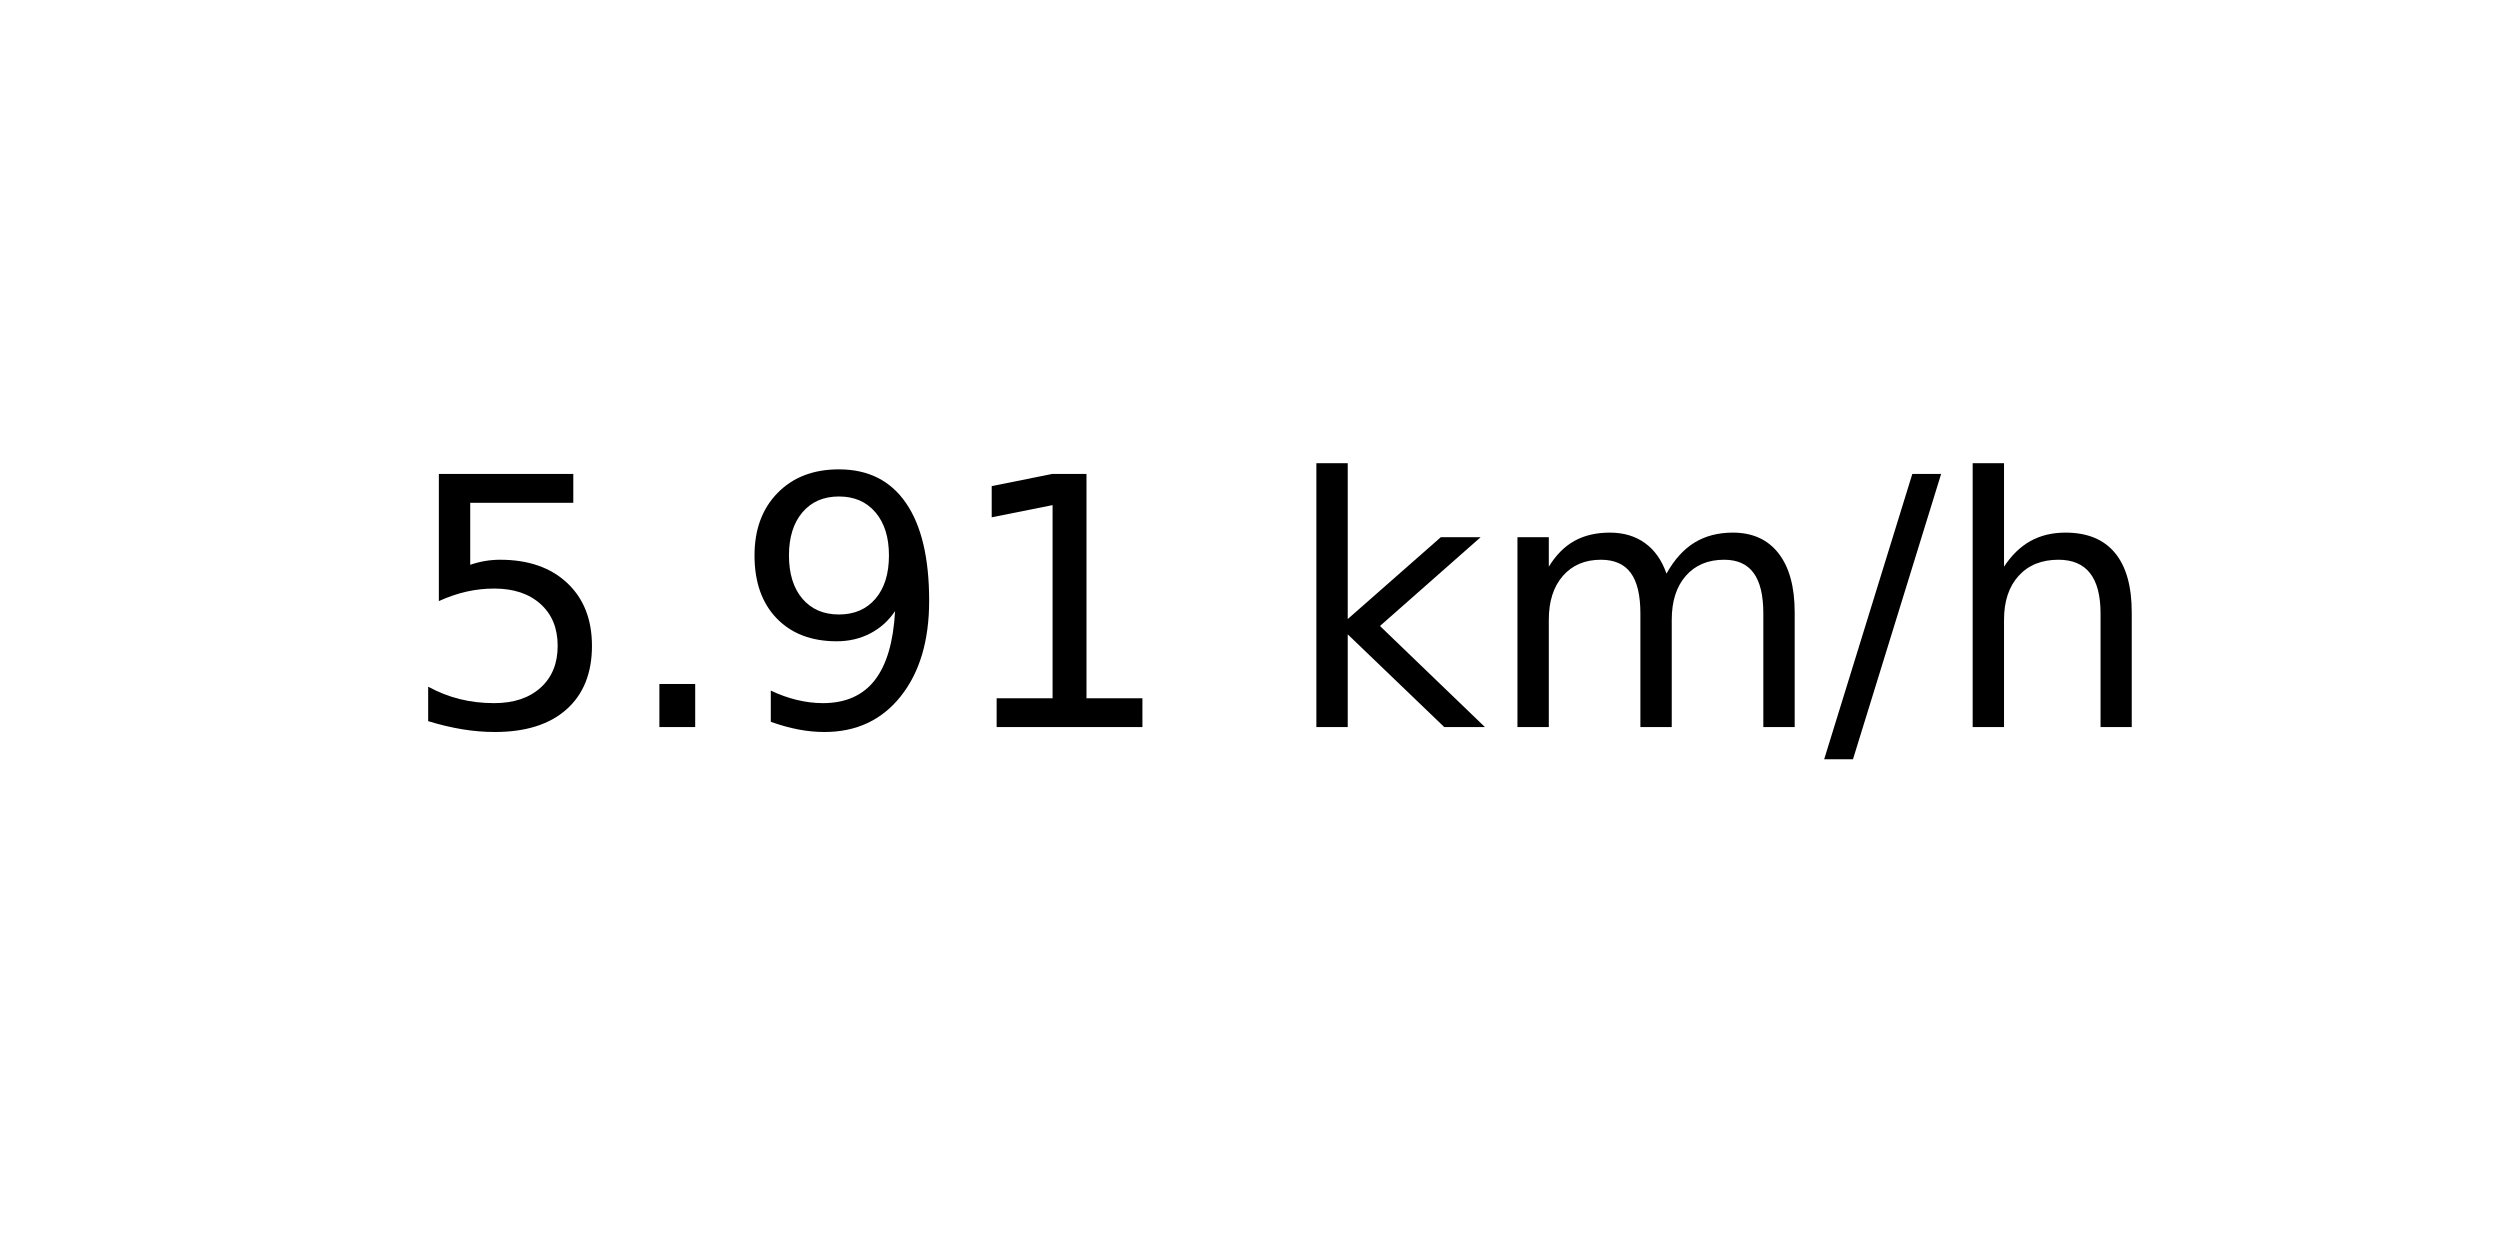
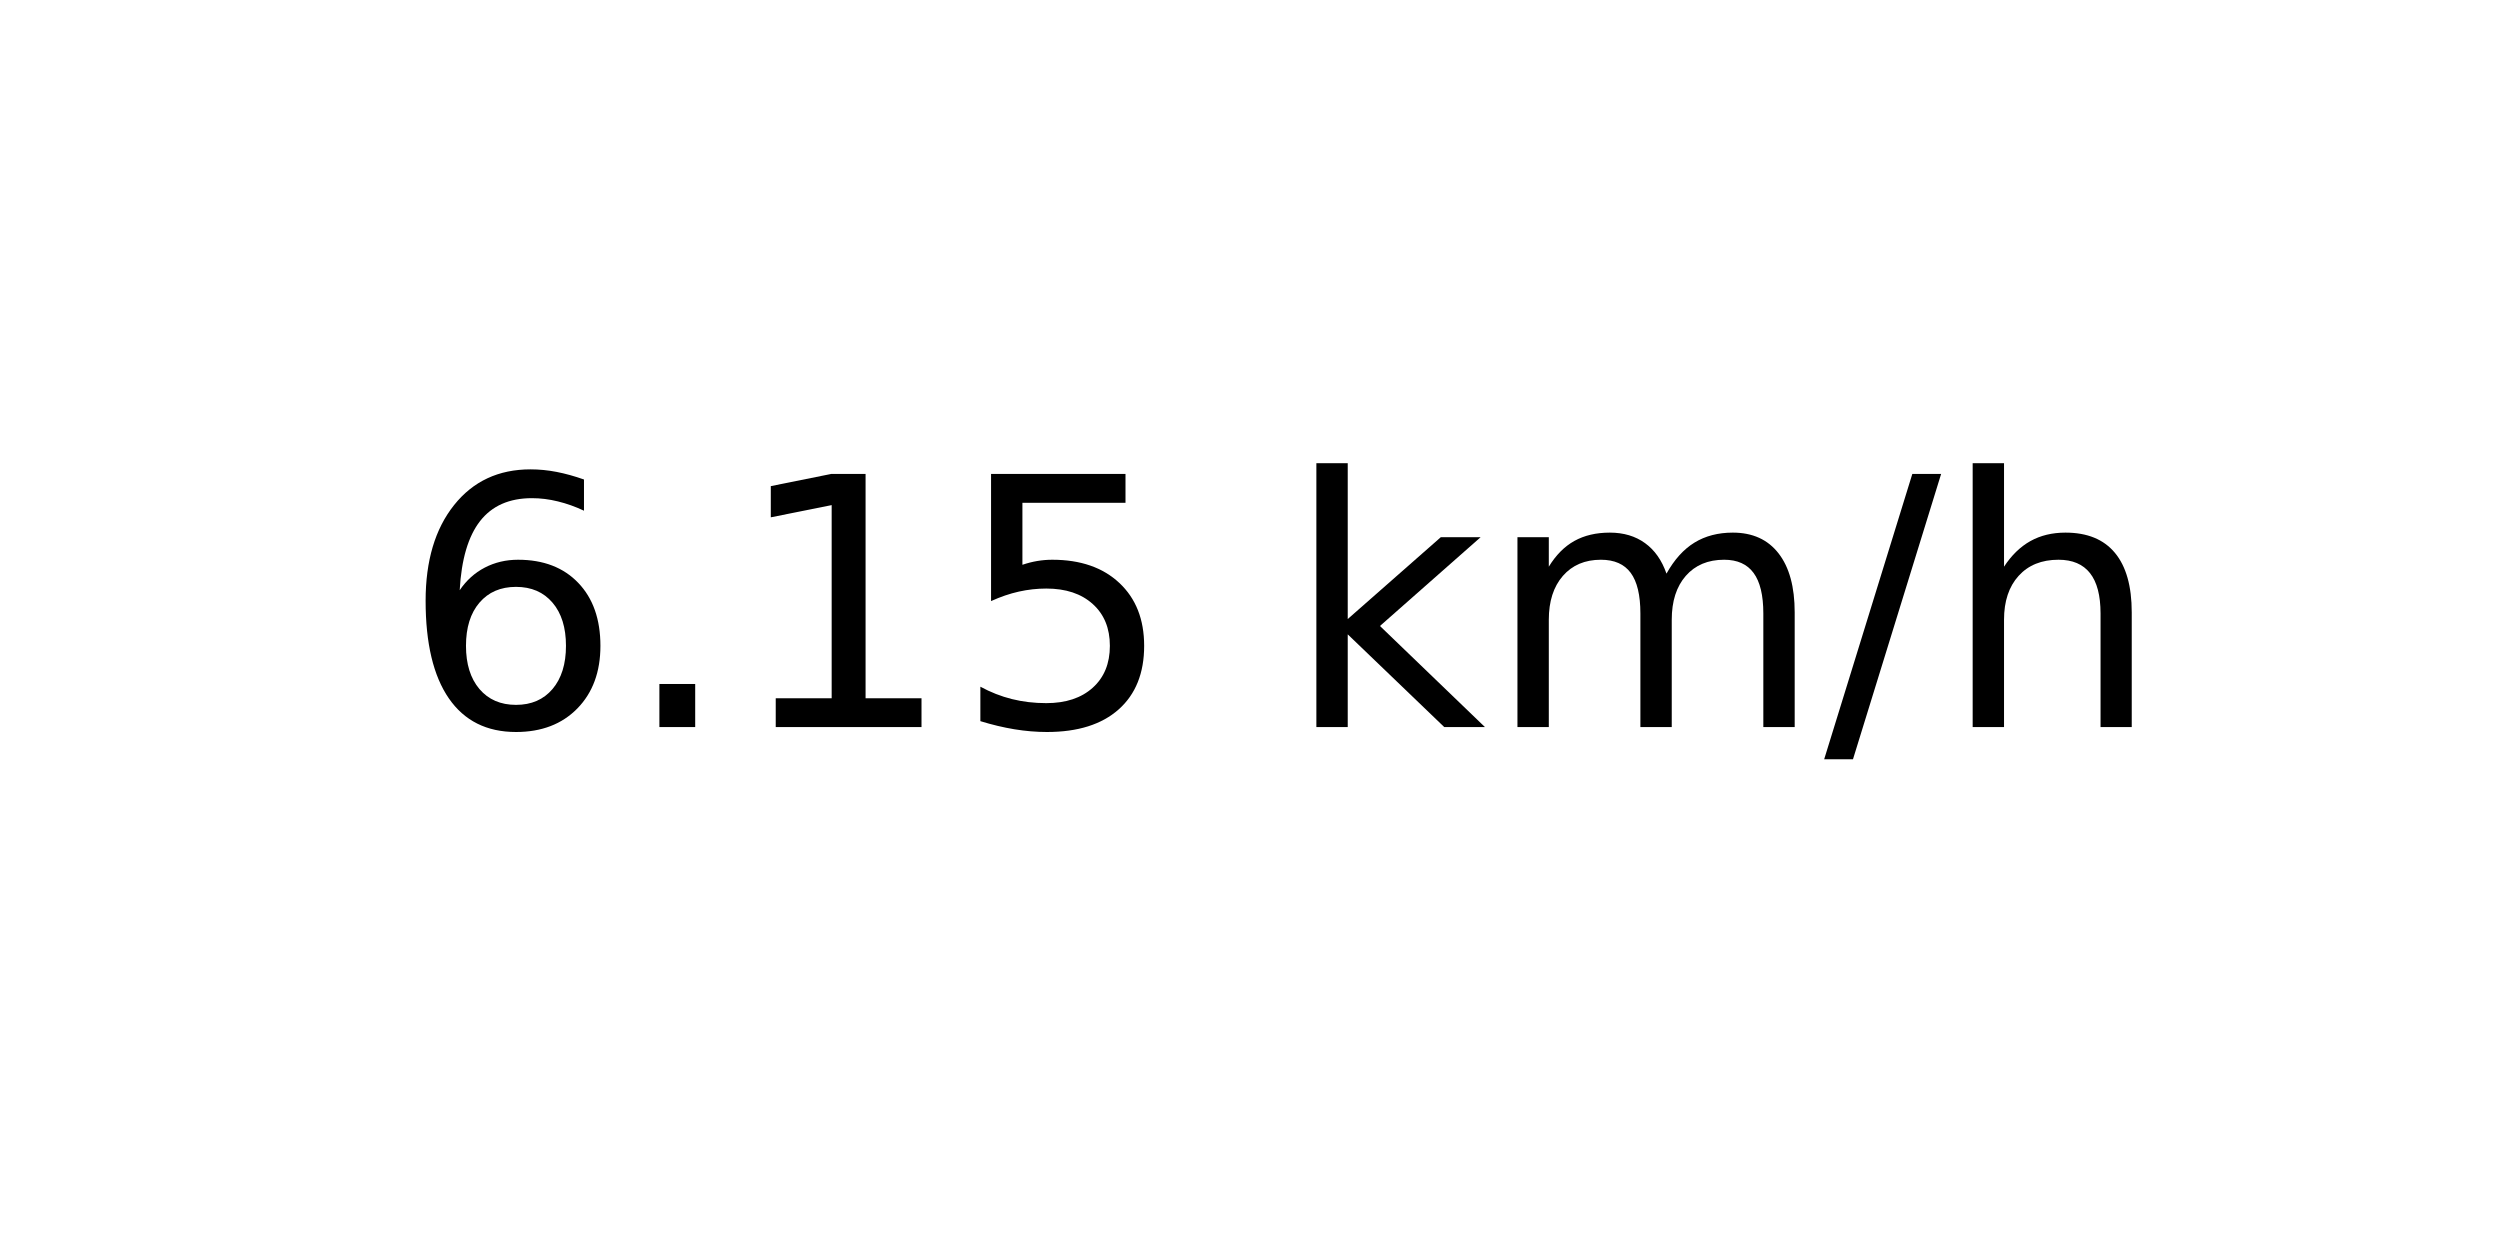
<svg xmlns="http://www.w3.org/2000/svg" xmlns:xlink="http://www.w3.org/1999/xlink" width="72pt" height="36pt" viewBox="0 0 72 36" version="1.1">
  <defs>
    <style type="text/css">*{stroke-linejoin: round; stroke-linecap: butt}</style>
  </defs>
  <g id="figure_1">
    <g id="axes_1">
      <g id="text_1">
        <g transform="translate(11.55937 20.93937) scale(0.1 -0.1)">
          <defs>
+             <path id="DejaVuSans-36" d="M 2113 2584  Q 1688 2584 1439 2293  Q 1191 2003 1191 1497  Q 1191 994 1439 701  Q 1688 409 2113 409  Q 2538 409 2786 701  Q 3034 994 3034 1497  Q 3034 2003 2786 2293  Q 2538 2584 2113 2584  z M 3366 4563  L 3366 3988  Q 3128 4100 2886 4159  Q 2644 4219 2406 4219  Q 1781 4219 1451 3797  Q 1122 3375 1075 2522  Q 1259 2794 1537 2939  Q 1816 3084 2150 3084  Q 2853 3084 3261 2657  Q 3669 2231 3669 1497  Q 3669 778 3244 343  Q 2819 -91 2113 -91  Q 1303 -91 875 529  Q 447 1150 447 2328  Q 447 3434 972 4092  Q 1497 4750 2381 4750  Q 2619 4750 2861 4703  Q 3103 4656 3366 4563  z " transform="scale(0.015625)" />
+             <path id="DejaVuSans-2e" d="M 684 794  L 1344 794  L 1344 0  L 684 0  L 684 794  z " transform="scale(0.015625)" />
+             <path id="DejaVuSans-31" d="M 794 531  L 1825 531  L 1825 4091  L 703 3866  L 703 4441  L 1819 4666  L 2450 4666  L 2450 531  L 3481 531  L 3481 0  L 794 0  L 794 531  z " transform="scale(0.015625)" />
            <path id="DejaVuSans-35" d="M 691 4666  L 3169 4666  L 3169 4134  L 1269 4134  L 1269 2991  Q 1406 3038 1543 3061  Q 1681 3084 1819 3084  Q 2600 3084 3056 2656  Q 3513 2228 3513 1497  Q 3513 744 3044 326  Q 2575 -91 1722 -91  Q 1428 -91 1123 -41  Q 819 9 494 109  L 494 744  Q 775 591 1075 516  Q 1375 441 1709 441  Q 2250 441 2565 725  Q 2881 1009 2881 1497  Q 2881 1984 2565 2268  Q 2250 2553 1709 2553  Q 1456 2553 1204 2497  Q 953 2441 691 2322  L 691 4666  z " transform="scale(0.015625)" />
-             <path id="DejaVuSans-2e" d="M 684 794  L 1344 794  L 1344 0  L 684 0  L 684 794  z " transform="scale(0.015625)" />
-             <path id="DejaVuSans-39" d="M 703 97  L 703 672  Q 941 559 1184 500  Q 1428 441 1663 441  Q 2288 441 2617 861  Q 2947 1281 2994 2138  Q 2813 1869 2534 1725  Q 2256 1581 1919 1581  Q 1219 1581 811 2004  Q 403 2428 403 3163  Q 403 3881 828 4315  Q 1253 4750 1959 4750  Q 2769 4750 3195 4129  Q 3622 3509 3622 2328  Q 3622 1225 3098 567  Q 2575 -91 1691 -91  Q 1453 -91 1209 -44  Q 966 3 703 97  z M 1959 2075  Q 2384 2075 2632 2365  Q 2881 2656 2881 3163  Q 2881 3666 2632 3958  Q 2384 4250 1959 4250  Q 1534 4250 1286 3958  Q 1038 3666 1038 3163  Q 1038 2656 1286 2365  Q 1534 2075 1959 2075  z " transform="scale(0.015625)" />
-             <path id="DejaVuSans-31" d="M 794 531  L 1825 531  L 1825 4091  L 703 3866  L 703 4441  L 1819 4666  L 2450 4666  L 2450 531  L 3481 531  L 3481 0  L 794 0  L 794 531  z " transform="scale(0.015625)" />
            <path id="DejaVuSans-20" transform="scale(0.015625)" />
            <path id="DejaVuSans-6b" d="M 581 4863  L 1159 4863  L 1159 1991  L 2875 3500  L 3609 3500  L 1753 1863  L 3688 0  L 2938 0  L 1159 1709  L 1159 0  L 581 0  L 581 4863  z " transform="scale(0.015625)" />
            <path id="DejaVuSans-6d" d="M 3328 2828  Q 3544 3216 3844 3400  Q 4144 3584 4550 3584  Q 5097 3584 5394 3201  Q 5691 2819 5691 2113  L 5691 0  L 5113 0  L 5113 2094  Q 5113 2597 4934 2840  Q 4756 3084 4391 3084  Q 3944 3084 3684 2787  Q 3425 2491 3425 1978  L 3425 0  L 2847 0  L 2847 2094  Q 2847 2600 2669 2842  Q 2491 3084 2119 3084  Q 1678 3084 1418 2786  Q 1159 2488 1159 1978  L 1159 0  L 581 0  L 581 3500  L 1159 3500  L 1159 2956  Q 1356 3278 1631 3431  Q 1906 3584 2284 3584  Q 2666 3584 2933 3390  Q 3200 3197 3328 2828  z " transform="scale(0.015625)" />
            <path id="DejaVuSans-2f" d="M 1625 4666  L 2156 4666  L 531 -594  L 0 -594  L 1625 4666  z " transform="scale(0.015625)" />
            <path id="DejaVuSans-68" d="M 3513 2113  L 3513 0  L 2938 0  L 2938 2094  Q 2938 2591 2744 2837  Q 2550 3084 2163 3084  Q 1697 3084 1428 2787  Q 1159 2491 1159 1978  L 1159 0  L 581 0  L 581 4863  L 1159 4863  L 1159 2956  Q 1366 3272 1645 3428  Q 1925 3584 2291 3584  Q 2894 3584 3203 3211  Q 3513 2838 3513 2113  z " transform="scale(0.015625)" />
          </defs>
-           <use xlink:href="#DejaVuSans-35" />
+           <use xlink:href="#DejaVuSans-36" />
          <use xlink:href="#DejaVuSans-2e" x="63.623" />
-           <use xlink:href="#DejaVuSans-39" x="95.41" />
-           <use xlink:href="#DejaVuSans-31" x="159.033" />
+           <use xlink:href="#DejaVuSans-31" x="95.41" />
+           <use xlink:href="#DejaVuSans-35" x="159.033" />
          <use xlink:href="#DejaVuSans-20" x="222.656" />
          <use xlink:href="#DejaVuSans-6b" x="254.443" />
          <use xlink:href="#DejaVuSans-6d" x="312.354" />
          <use xlink:href="#DejaVuSans-2f" x="409.766" />
          <use xlink:href="#DejaVuSans-68" x="443.457" />
        </g>
      </g>
    </g>
  </g>
</svg>
